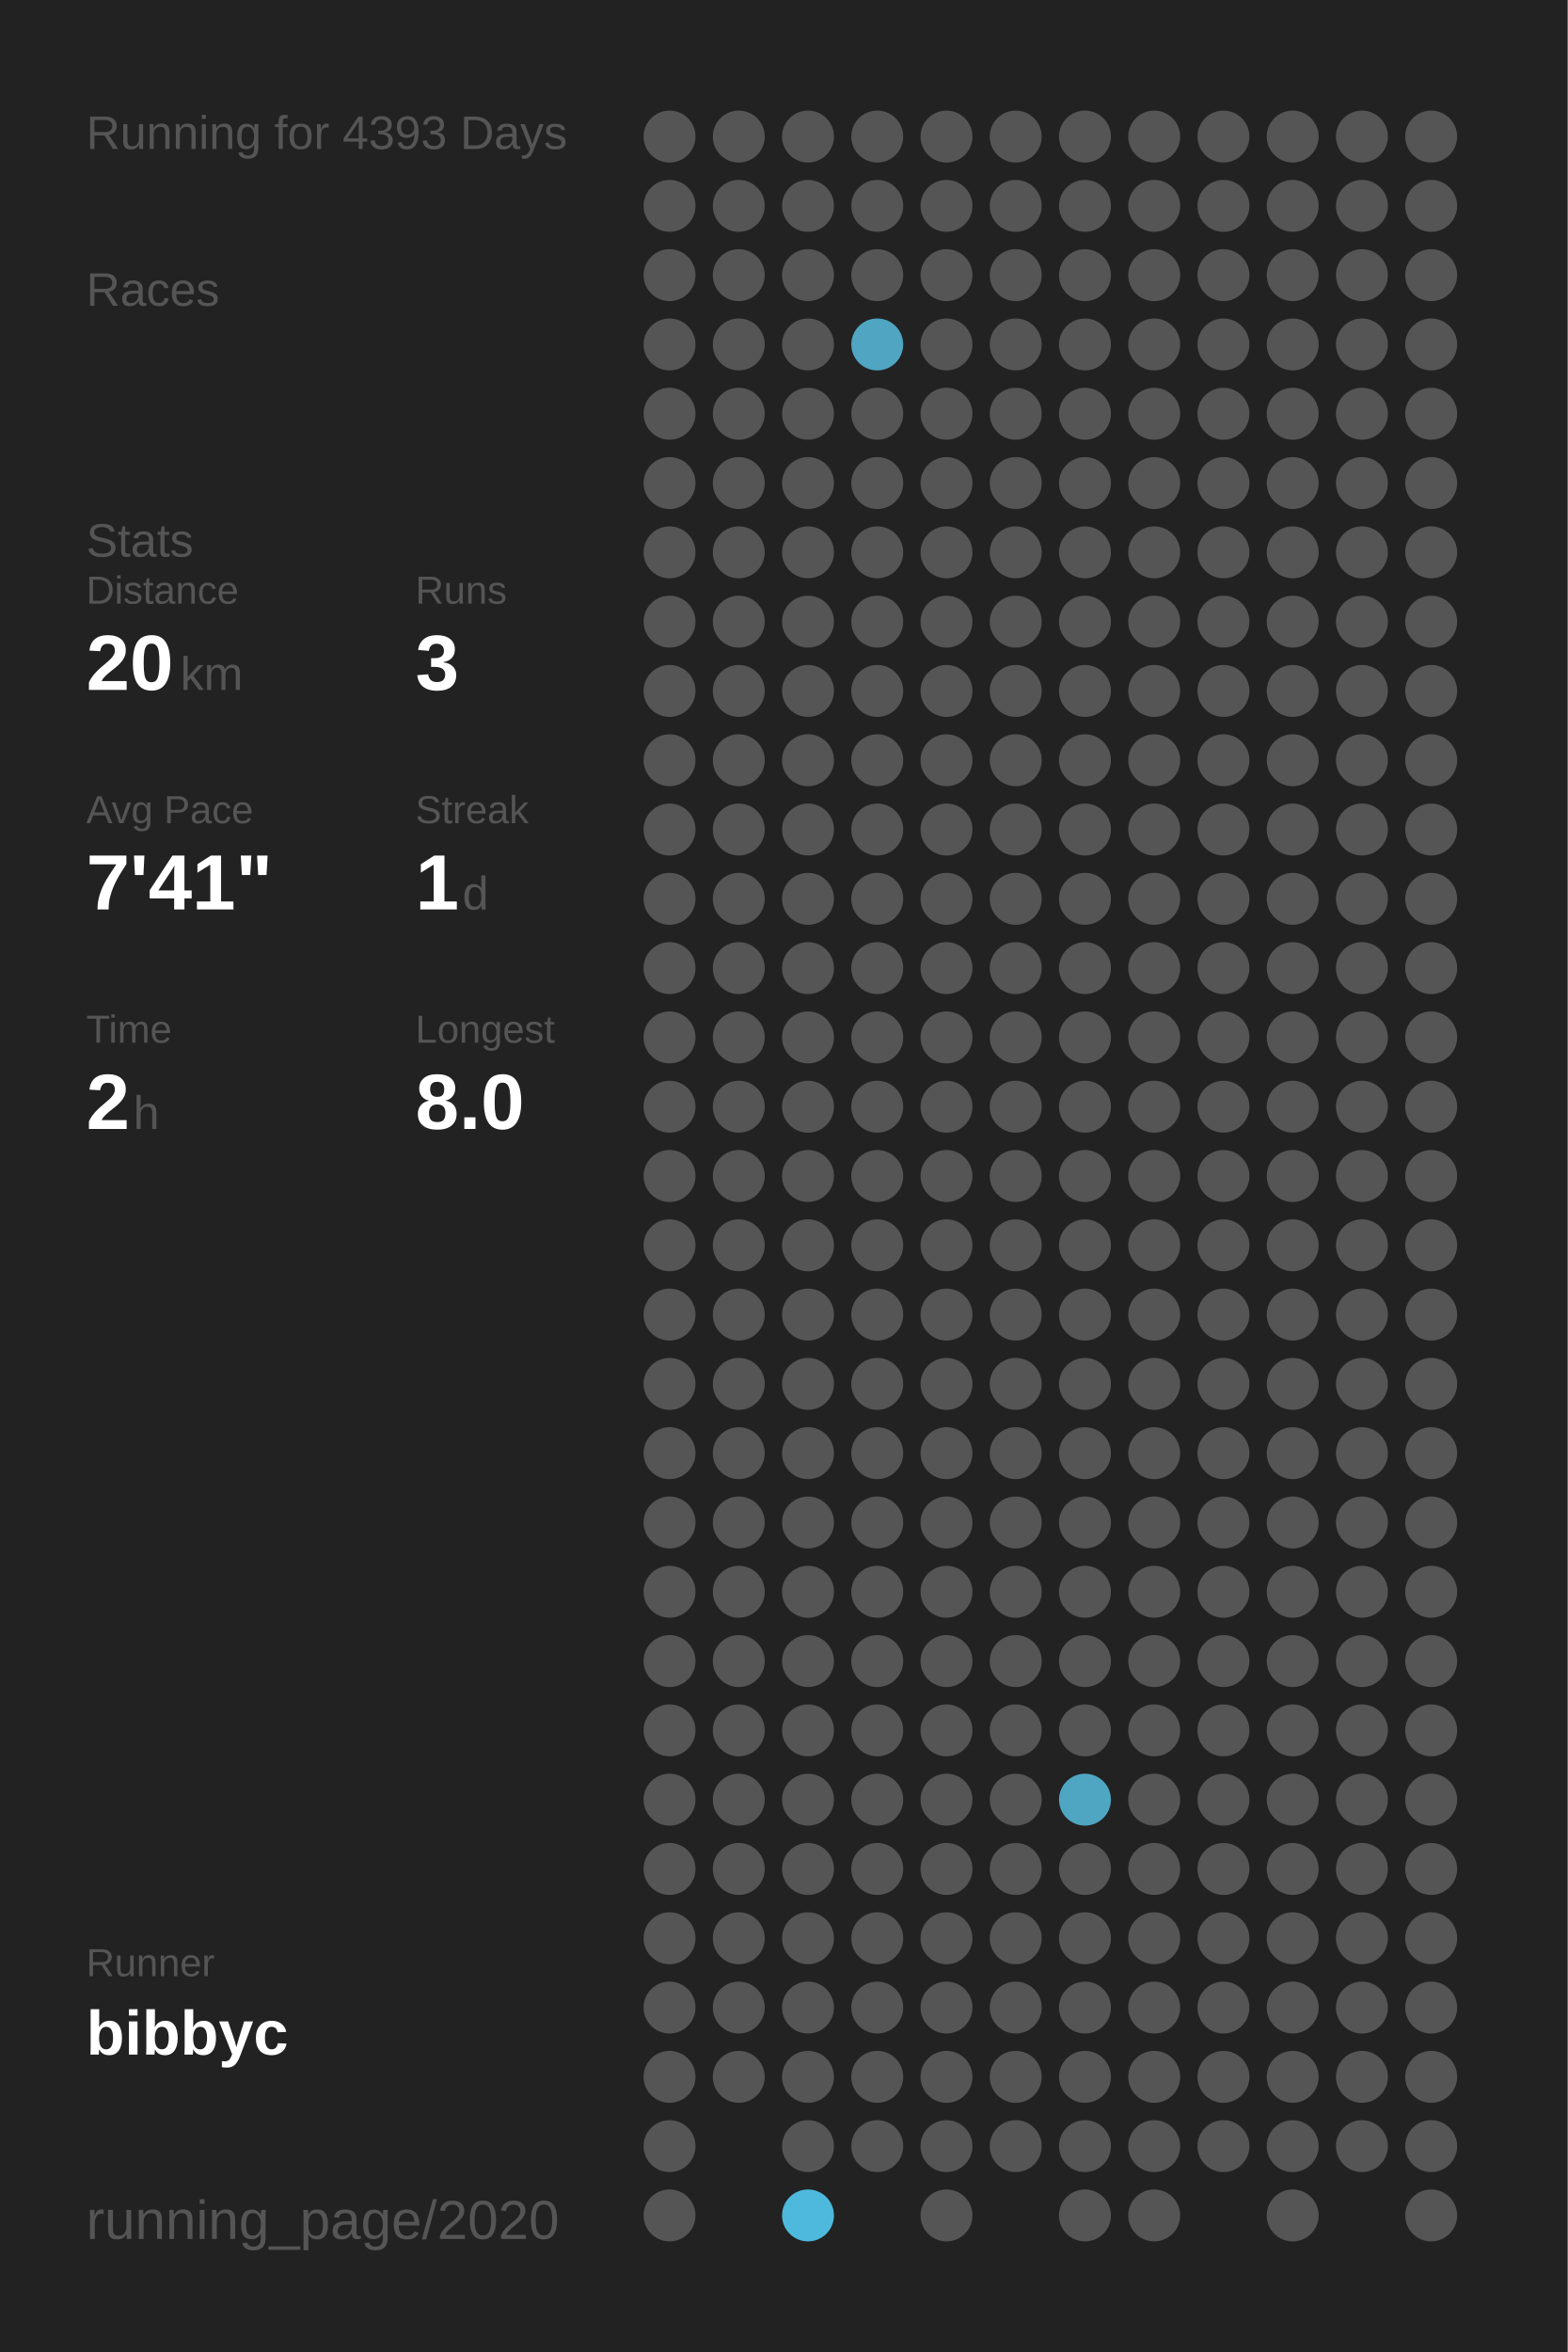
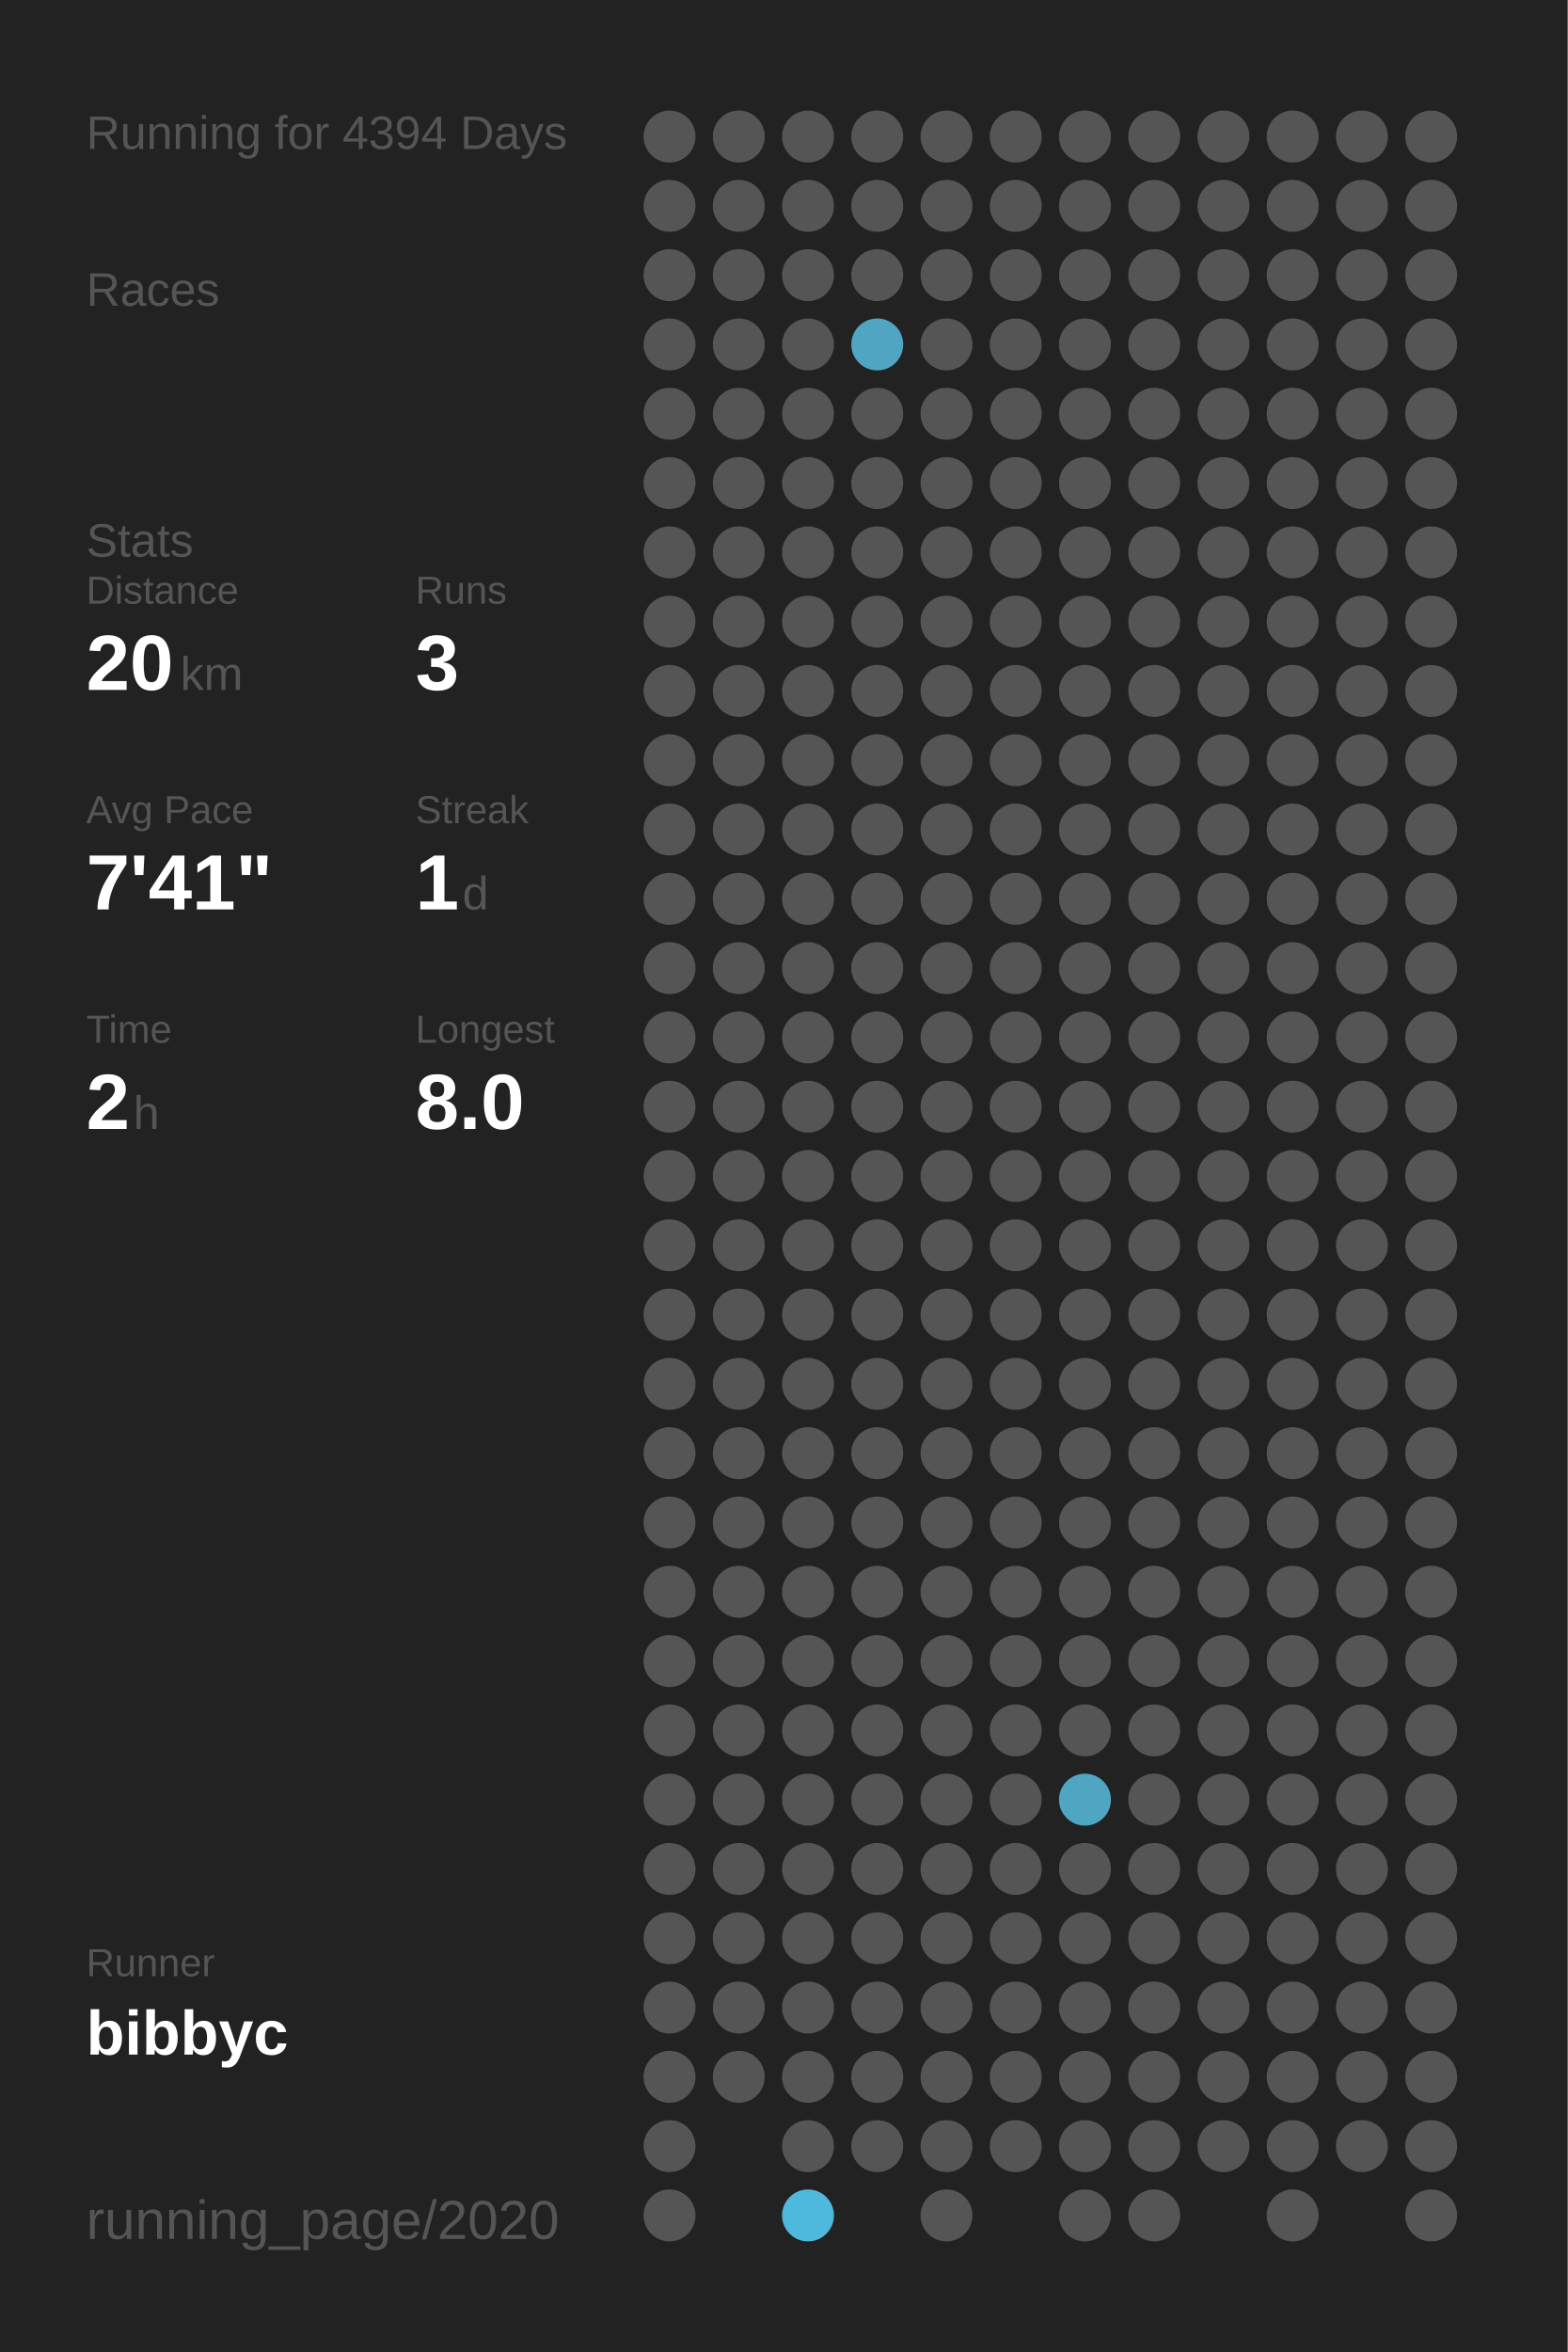
<svg xmlns="http://www.w3.org/2000/svg" baseProfile="full" height="300mm" version="1.1" viewBox="0,0,200,300" width="200mm">
  <defs />
  <rect fill="#222222" height="300" width="200" x="0" y="0" />
-   <text fill="#555555" style="font-size:6px; font-family:Arial;" x="11" y="19">Running for 4393 Days</text>
+   <text fill="#555555" style="font-size:6px; font-family:Arial;" x="11" y="19">Running for 4394 Days</text>
  <text fill="#555555" style="font-size:6px; font-family:Arial;" x="11" y="39">Races</text>
  <text fill="#555555" style="font-size:6px; font-family:Arial;" x="11" y="71">Stats</text>
  <text fill="#555555" style="font-size:5px; font-family:Arial;" x="11" y="77">Distance</text>
  <text fill="#FFFFFF" style="font-size:10px; font-family:Arial; font-weight:bold;" x="11" y="88">20</text>
  <text fill="#555555" style="font-size:6px; font-family:Arial;" x="23" y="88">km</text>
  <text fill="#555555" style="font-size:5px; font-family:Arial;" x="53" y="77">Runs</text>
  <text fill="#FFFFFF" style="font-size:10px; font-family:Arial; font-weight:bold;" x="53" y="88">3</text>
  <text fill="#555555" style="font-size:5px; font-family:Arial;" x="11" y="105">Avg Pace</text>
  <text fill="#FFFFFF" style="font-size:10px; font-family:Arial; font-weight:bold;" x="11" y="116">7'41"</text>
  <text fill="#555555" style="font-size:5px; font-family:Arial;" x="53" y="105">Streak</text>
  <text fill="#FFFFFF" style="font-size:10px; font-family:Arial; font-weight:bold;" x="53" y="116">1</text>
  <text fill="#555555" style="font-size:6px; font-family:Arial;" x="59" y="116">d</text>
  <text fill="#555555" style="font-size:5px; font-family:Arial;" x="11" y="133">Time</text>
  <text fill="#FFFFFF" style="font-size:10px; font-family:Arial; font-weight:bold;" x="11" y="144">2</text>
  <text fill="#555555" style="font-size:6px; font-family:Arial;" x="17" y="144">h</text>
  <text fill="#555555" style="font-size:5px; font-family:Arial;" x="53" y="133">Longest</text>
  <text fill="#FFFFFF" style="font-size:10px; font-family:Arial; font-weight:bold;" x="53" y="144">8.0</text>
  <text fill="#555555" style="font-size:5px; font-family:Arial;" x="11" y="252.065">Runner</text>
  <text fill="#FFFFFF" style="font-size:8px; font-family:Arial; font-weight:bold;" x="11" y="262.065">bibbyc</text>
  <text fill="#555555" style="font-size:7px; font-family:Arial;" x="11" y="285.581">running_page/2020</text>
  <circle cx="85.417" cy="17.419" fill="#555555" r="3.312" />
  <circle cx="85.417" cy="26.258" fill="#555555" r="3.312" />
  <circle cx="85.417" cy="35.097" fill="#555555" r="3.312" />
  <circle cx="85.417" cy="43.935" fill="#555555" r="3.312" />
  <circle cx="85.417" cy="52.774" fill="#555555" r="3.312" />
  <circle cx="85.417" cy="61.613" fill="#555555" r="3.312" />
  <circle cx="85.417" cy="70.452" fill="#555555" r="3.312" />
  <circle cx="85.417" cy="79.29" fill="#555555" r="3.312" />
  <circle cx="85.417" cy="88.129" fill="#555555" r="3.312" />
  <circle cx="85.417" cy="96.968" fill="#555555" r="3.312" />
  <circle cx="85.417" cy="105.806" fill="#555555" r="3.312" />
  <circle cx="85.417" cy="114.645" fill="#555555" r="3.312" />
  <circle cx="85.417" cy="123.484" fill="#555555" r="3.312" />
  <circle cx="85.417" cy="132.323" fill="#555555" r="3.312" />
  <circle cx="85.417" cy="141.161" fill="#555555" r="3.312" />
  <circle cx="85.417" cy="150" fill="#555555" r="3.312" />
  <circle cx="85.417" cy="158.839" fill="#555555" r="3.312" />
  <circle cx="85.417" cy="167.677" fill="#555555" r="3.312" />
  <circle cx="85.417" cy="176.516" fill="#555555" r="3.312" />
  <circle cx="85.417" cy="185.355" fill="#555555" r="3.312" />
  <circle cx="85.417" cy="194.194" fill="#555555" r="3.312" />
  <circle cx="85.417" cy="203.032" fill="#555555" r="3.312" />
  <circle cx="85.417" cy="211.871" fill="#555555" r="3.312" />
  <circle cx="85.417" cy="220.71" fill="#555555" r="3.312" />
  <circle cx="85.417" cy="229.548" fill="#555555" r="3.312" />
  <circle cx="85.417" cy="238.387" fill="#555555" r="3.312" />
  <circle cx="85.417" cy="247.226" fill="#555555" r="3.312" />
  <circle cx="85.417" cy="256.065" fill="#555555" r="3.312" />
  <circle cx="85.417" cy="264.903" fill="#555555" r="3.312" />
  <circle cx="85.417" cy="273.742" fill="#555555" r="3.312" />
  <circle cx="85.417" cy="282.581" fill="#555555" r="3.312" />
  <circle cx="94.25" cy="17.419" fill="#555555" r="3.312" />
  <circle cx="94.25" cy="26.258" fill="#555555" r="3.312" />
  <circle cx="94.25" cy="35.097" fill="#555555" r="3.312" />
  <circle cx="94.25" cy="43.935" fill="#555555" r="3.312" />
  <circle cx="94.25" cy="52.774" fill="#555555" r="3.312" />
  <circle cx="94.25" cy="61.613" fill="#555555" r="3.312" />
  <circle cx="94.25" cy="70.452" fill="#555555" r="3.312" />
  <circle cx="94.25" cy="79.29" fill="#555555" r="3.312" />
  <circle cx="94.25" cy="88.129" fill="#555555" r="3.312" />
  <circle cx="94.25" cy="96.968" fill="#555555" r="3.312" />
  <circle cx="94.25" cy="105.806" fill="#555555" r="3.312" />
  <circle cx="94.25" cy="114.645" fill="#555555" r="3.312" />
  <circle cx="94.25" cy="123.484" fill="#555555" r="3.312" />
  <circle cx="94.25" cy="132.323" fill="#555555" r="3.312" />
  <circle cx="94.25" cy="141.161" fill="#555555" r="3.312" />
  <circle cx="94.25" cy="150" fill="#555555" r="3.312" />
  <circle cx="94.25" cy="158.839" fill="#555555" r="3.312" />
  <circle cx="94.25" cy="167.677" fill="#555555" r="3.312" />
  <circle cx="94.25" cy="176.516" fill="#555555" r="3.312" />
  <circle cx="94.25" cy="185.355" fill="#555555" r="3.312" />
  <circle cx="94.25" cy="194.194" fill="#555555" r="3.312" />
  <circle cx="94.25" cy="203.032" fill="#555555" r="3.312" />
  <circle cx="94.25" cy="211.871" fill="#555555" r="3.312" />
  <circle cx="94.25" cy="220.71" fill="#555555" r="3.312" />
  <circle cx="94.25" cy="229.548" fill="#555555" r="3.312" />
  <circle cx="94.25" cy="238.387" fill="#555555" r="3.312" />
  <circle cx="94.25" cy="247.226" fill="#555555" r="3.312" />
  <circle cx="94.25" cy="256.065" fill="#555555" r="3.312" />
  <circle cx="94.25" cy="264.903" fill="#555555" r="3.312" />
  <circle cx="103.083" cy="17.419" fill="#555555" r="3.312" />
  <circle cx="103.083" cy="26.258" fill="#555555" r="3.312" />
  <circle cx="103.083" cy="35.097" fill="#555555" r="3.312" />
  <circle cx="103.083" cy="43.935" fill="#555555" r="3.312" />
  <circle cx="103.083" cy="52.774" fill="#555555" r="3.312" />
  <circle cx="103.083" cy="61.613" fill="#555555" r="3.312" />
  <circle cx="103.083" cy="70.452" fill="#555555" r="3.312" />
  <circle cx="103.083" cy="79.29" fill="#555555" r="3.312" />
  <circle cx="103.083" cy="88.129" fill="#555555" r="3.312" />
  <circle cx="103.083" cy="96.968" fill="#555555" r="3.312" />
  <circle cx="103.083" cy="105.806" fill="#555555" r="3.312" />
  <circle cx="103.083" cy="114.645" fill="#555555" r="3.312" />
  <circle cx="103.083" cy="123.484" fill="#555555" r="3.312" />
  <circle cx="103.083" cy="132.323" fill="#555555" r="3.312" />
  <circle cx="103.083" cy="141.161" fill="#555555" r="3.312" />
  <circle cx="103.083" cy="150" fill="#555555" r="3.312" />
  <circle cx="103.083" cy="158.839" fill="#555555" r="3.312" />
  <circle cx="103.083" cy="167.677" fill="#555555" r="3.312" />
  <circle cx="103.083" cy="176.516" fill="#555555" r="3.312" />
  <circle cx="103.083" cy="185.355" fill="#555555" r="3.312" />
  <circle cx="103.083" cy="194.194" fill="#555555" r="3.312" />
  <circle cx="103.083" cy="203.032" fill="#555555" r="3.312" />
  <circle cx="103.083" cy="211.871" fill="#555555" r="3.312" />
  <circle cx="103.083" cy="220.71" fill="#555555" r="3.312" />
  <circle cx="103.083" cy="229.548" fill="#555555" r="3.312" />
  <circle cx="103.083" cy="238.387" fill="#555555" r="3.312" />
  <circle cx="103.083" cy="247.226" fill="#555555" r="3.312" />
  <circle cx="103.083" cy="256.065" fill="#555555" r="3.312" />
  <circle cx="103.083" cy="264.903" fill="#555555" r="3.312" />
  <circle cx="103.083" cy="273.742" fill="#555555" r="3.312" />
  <circle cx="103.083" cy="282.581" fill="#4eb9dd" r="3.312" />
  <circle cx="111.917" cy="17.419" fill="#555555" r="3.312" />
  <circle cx="111.917" cy="26.258" fill="#555555" r="3.312" />
  <circle cx="111.917" cy="35.097" fill="#555555" r="3.312" />
  <circle cx="111.917" cy="43.935" fill="#4fa5c2" r="3.312" />
  <circle cx="111.917" cy="52.774" fill="#555555" r="3.312" />
  <circle cx="111.917" cy="61.613" fill="#555555" r="3.312" />
  <circle cx="111.917" cy="70.452" fill="#555555" r="3.312" />
  <circle cx="111.917" cy="79.29" fill="#555555" r="3.312" />
  <circle cx="111.917" cy="88.129" fill="#555555" r="3.312" />
  <circle cx="111.917" cy="96.968" fill="#555555" r="3.312" />
  <circle cx="111.917" cy="105.806" fill="#555555" r="3.312" />
  <circle cx="111.917" cy="114.645" fill="#555555" r="3.312" />
  <circle cx="111.917" cy="123.484" fill="#555555" r="3.312" />
  <circle cx="111.917" cy="132.323" fill="#555555" r="3.312" />
  <circle cx="111.917" cy="141.161" fill="#555555" r="3.312" />
  <circle cx="111.917" cy="150" fill="#555555" r="3.312" />
  <circle cx="111.917" cy="158.839" fill="#555555" r="3.312" />
  <circle cx="111.917" cy="167.677" fill="#555555" r="3.312" />
  <circle cx="111.917" cy="176.516" fill="#555555" r="3.312" />
  <circle cx="111.917" cy="185.355" fill="#555555" r="3.312" />
  <circle cx="111.917" cy="194.194" fill="#555555" r="3.312" />
  <circle cx="111.917" cy="203.032" fill="#555555" r="3.312" />
  <circle cx="111.917" cy="211.871" fill="#555555" r="3.312" />
  <circle cx="111.917" cy="220.71" fill="#555555" r="3.312" />
  <circle cx="111.917" cy="229.548" fill="#555555" r="3.312" />
  <circle cx="111.917" cy="238.387" fill="#555555" r="3.312" />
  <circle cx="111.917" cy="247.226" fill="#555555" r="3.312" />
  <circle cx="111.917" cy="256.065" fill="#555555" r="3.312" />
  <circle cx="111.917" cy="264.903" fill="#555555" r="3.312" />
  <circle cx="111.917" cy="273.742" fill="#555555" r="3.312" />
  <circle cx="120.75" cy="17.419" fill="#555555" r="3.312" />
  <circle cx="120.75" cy="26.258" fill="#555555" r="3.312" />
  <circle cx="120.75" cy="35.097" fill="#555555" r="3.312" />
  <circle cx="120.75" cy="43.935" fill="#555555" r="3.312" />
  <circle cx="120.75" cy="52.774" fill="#555555" r="3.312" />
  <circle cx="120.75" cy="61.613" fill="#555555" r="3.312" />
  <circle cx="120.75" cy="70.452" fill="#555555" r="3.312" />
  <circle cx="120.75" cy="79.29" fill="#555555" r="3.312" />
  <circle cx="120.75" cy="88.129" fill="#555555" r="3.312" />
  <circle cx="120.75" cy="96.968" fill="#555555" r="3.312" />
  <circle cx="120.75" cy="105.806" fill="#555555" r="3.312" />
  <circle cx="120.75" cy="114.645" fill="#555555" r="3.312" />
  <circle cx="120.75" cy="123.484" fill="#555555" r="3.312" />
  <circle cx="120.75" cy="132.323" fill="#555555" r="3.312" />
  <circle cx="120.75" cy="141.161" fill="#555555" r="3.312" />
  <circle cx="120.75" cy="150" fill="#555555" r="3.312" />
  <circle cx="120.75" cy="158.839" fill="#555555" r="3.312" />
  <circle cx="120.75" cy="167.677" fill="#555555" r="3.312" />
  <circle cx="120.75" cy="176.516" fill="#555555" r="3.312" />
  <circle cx="120.75" cy="185.355" fill="#555555" r="3.312" />
  <circle cx="120.75" cy="194.194" fill="#555555" r="3.312" />
  <circle cx="120.75" cy="203.032" fill="#555555" r="3.312" />
  <circle cx="120.75" cy="211.871" fill="#555555" r="3.312" />
  <circle cx="120.75" cy="220.71" fill="#555555" r="3.312" />
  <circle cx="120.75" cy="229.548" fill="#555555" r="3.312" />
  <circle cx="120.75" cy="238.387" fill="#555555" r="3.312" />
  <circle cx="120.75" cy="247.226" fill="#555555" r="3.312" />
  <circle cx="120.75" cy="256.065" fill="#555555" r="3.312" />
  <circle cx="120.75" cy="264.903" fill="#555555" r="3.312" />
  <circle cx="120.75" cy="273.742" fill="#555555" r="3.312" />
  <circle cx="120.75" cy="282.581" fill="#555555" r="3.312" />
  <circle cx="129.583" cy="17.419" fill="#555555" r="3.312" />
  <circle cx="129.583" cy="26.258" fill="#555555" r="3.312" />
  <circle cx="129.583" cy="35.097" fill="#555555" r="3.312" />
  <circle cx="129.583" cy="43.935" fill="#555555" r="3.312" />
  <circle cx="129.583" cy="52.774" fill="#555555" r="3.312" />
  <circle cx="129.583" cy="61.613" fill="#555555" r="3.312" />
  <circle cx="129.583" cy="70.452" fill="#555555" r="3.312" />
  <circle cx="129.583" cy="79.29" fill="#555555" r="3.312" />
  <circle cx="129.583" cy="88.129" fill="#555555" r="3.312" />
  <circle cx="129.583" cy="96.968" fill="#555555" r="3.312" />
  <circle cx="129.583" cy="105.806" fill="#555555" r="3.312" />
  <circle cx="129.583" cy="114.645" fill="#555555" r="3.312" />
  <circle cx="129.583" cy="123.484" fill="#555555" r="3.312" />
  <circle cx="129.583" cy="132.323" fill="#555555" r="3.312" />
  <circle cx="129.583" cy="141.161" fill="#555555" r="3.312" />
  <circle cx="129.583" cy="150" fill="#555555" r="3.312" />
  <circle cx="129.583" cy="158.839" fill="#555555" r="3.312" />
  <circle cx="129.583" cy="167.677" fill="#555555" r="3.312" />
  <circle cx="129.583" cy="176.516" fill="#555555" r="3.312" />
  <circle cx="129.583" cy="185.355" fill="#555555" r="3.312" />
  <circle cx="129.583" cy="194.194" fill="#555555" r="3.312" />
  <circle cx="129.583" cy="203.032" fill="#555555" r="3.312" />
  <circle cx="129.583" cy="211.871" fill="#555555" r="3.312" />
  <circle cx="129.583" cy="220.71" fill="#555555" r="3.312" />
  <circle cx="129.583" cy="229.548" fill="#555555" r="3.312" />
  <circle cx="129.583" cy="238.387" fill="#555555" r="3.312" />
  <circle cx="129.583" cy="247.226" fill="#555555" r="3.312" />
  <circle cx="129.583" cy="256.065" fill="#555555" r="3.312" />
  <circle cx="129.583" cy="264.903" fill="#555555" r="3.312" />
  <circle cx="129.583" cy="273.742" fill="#555555" r="3.312" />
  <circle cx="138.417" cy="17.419" fill="#555555" r="3.312" />
  <circle cx="138.417" cy="26.258" fill="#555555" r="3.312" />
  <circle cx="138.417" cy="35.097" fill="#555555" r="3.312" />
  <circle cx="138.417" cy="43.935" fill="#555555" r="3.312" />
  <circle cx="138.417" cy="52.774" fill="#555555" r="3.312" />
  <circle cx="138.417" cy="61.613" fill="#555555" r="3.312" />
  <circle cx="138.417" cy="70.452" fill="#555555" r="3.312" />
  <circle cx="138.417" cy="79.29" fill="#555555" r="3.312" />
  <circle cx="138.417" cy="88.129" fill="#555555" r="3.312" />
  <circle cx="138.417" cy="96.968" fill="#555555" r="3.312" />
  <circle cx="138.417" cy="105.806" fill="#555555" r="3.312" />
  <circle cx="138.417" cy="114.645" fill="#555555" r="3.312" />
  <circle cx="138.417" cy="123.484" fill="#555555" r="3.312" />
  <circle cx="138.417" cy="132.323" fill="#555555" r="3.312" />
  <circle cx="138.417" cy="141.161" fill="#555555" r="3.312" />
  <circle cx="138.417" cy="150" fill="#555555" r="3.312" />
  <circle cx="138.417" cy="158.839" fill="#555555" r="3.312" />
  <circle cx="138.417" cy="167.677" fill="#555555" r="3.312" />
  <circle cx="138.417" cy="176.516" fill="#555555" r="3.312" />
  <circle cx="138.417" cy="185.355" fill="#555555" r="3.312" />
  <circle cx="138.417" cy="194.194" fill="#555555" r="3.312" />
  <circle cx="138.417" cy="203.032" fill="#555555" r="3.312" />
  <circle cx="138.417" cy="211.871" fill="#555555" r="3.312" />
  <circle cx="138.417" cy="220.71" fill="#555555" r="3.312" />
  <circle cx="138.417" cy="229.548" fill="#4fa6c3" r="3.312" />
  <circle cx="138.417" cy="238.387" fill="#555555" r="3.312" />
  <circle cx="138.417" cy="247.226" fill="#555555" r="3.312" />
  <circle cx="138.417" cy="256.065" fill="#555555" r="3.312" />
  <circle cx="138.417" cy="264.903" fill="#555555" r="3.312" />
  <circle cx="138.417" cy="273.742" fill="#555555" r="3.312" />
  <circle cx="138.417" cy="282.581" fill="#555555" r="3.312" />
  <circle cx="147.25" cy="17.419" fill="#555555" r="3.312" />
  <circle cx="147.25" cy="26.258" fill="#555555" r="3.312" />
  <circle cx="147.25" cy="35.097" fill="#555555" r="3.312" />
  <circle cx="147.25" cy="43.935" fill="#555555" r="3.312" />
  <circle cx="147.25" cy="52.774" fill="#555555" r="3.312" />
  <circle cx="147.25" cy="61.613" fill="#555555" r="3.312" />
  <circle cx="147.25" cy="70.452" fill="#555555" r="3.312" />
  <circle cx="147.25" cy="79.29" fill="#555555" r="3.312" />
  <circle cx="147.25" cy="88.129" fill="#555555" r="3.312" />
  <circle cx="147.25" cy="96.968" fill="#555555" r="3.312" />
  <circle cx="147.25" cy="105.806" fill="#555555" r="3.312" />
  <circle cx="147.25" cy="114.645" fill="#555555" r="3.312" />
  <circle cx="147.25" cy="123.484" fill="#555555" r="3.312" />
  <circle cx="147.25" cy="132.323" fill="#555555" r="3.312" />
  <circle cx="147.25" cy="141.161" fill="#555555" r="3.312" />
  <circle cx="147.25" cy="150" fill="#555555" r="3.312" />
  <circle cx="147.25" cy="158.839" fill="#555555" r="3.312" />
  <circle cx="147.25" cy="167.677" fill="#555555" r="3.312" />
  <circle cx="147.25" cy="176.516" fill="#555555" r="3.312" />
  <circle cx="147.25" cy="185.355" fill="#555555" r="3.312" />
  <circle cx="147.25" cy="194.194" fill="#555555" r="3.312" />
  <circle cx="147.25" cy="203.032" fill="#555555" r="3.312" />
  <circle cx="147.25" cy="211.871" fill="#555555" r="3.312" />
  <circle cx="147.25" cy="220.71" fill="#555555" r="3.312" />
  <circle cx="147.25" cy="229.548" fill="#555555" r="3.312" />
  <circle cx="147.25" cy="238.387" fill="#555555" r="3.312" />
  <circle cx="147.25" cy="247.226" fill="#555555" r="3.312" />
  <circle cx="147.25" cy="256.065" fill="#555555" r="3.312" />
  <circle cx="147.25" cy="264.903" fill="#555555" r="3.312" />
  <circle cx="147.25" cy="273.742" fill="#555555" r="3.312" />
  <circle cx="147.25" cy="282.581" fill="#555555" r="3.312" />
  <circle cx="156.083" cy="17.419" fill="#555555" r="3.312" />
  <circle cx="156.083" cy="26.258" fill="#555555" r="3.312" />
  <circle cx="156.083" cy="35.097" fill="#555555" r="3.312" />
  <circle cx="156.083" cy="43.935" fill="#555555" r="3.312" />
  <circle cx="156.083" cy="52.774" fill="#555555" r="3.312" />
  <circle cx="156.083" cy="61.613" fill="#555555" r="3.312" />
  <circle cx="156.083" cy="70.452" fill="#555555" r="3.312" />
  <circle cx="156.083" cy="79.29" fill="#555555" r="3.312" />
  <circle cx="156.083" cy="88.129" fill="#555555" r="3.312" />
  <circle cx="156.083" cy="96.968" fill="#555555" r="3.312" />
  <circle cx="156.083" cy="105.806" fill="#555555" r="3.312" />
  <circle cx="156.083" cy="114.645" fill="#555555" r="3.312" />
  <circle cx="156.083" cy="123.484" fill="#555555" r="3.312" />
  <circle cx="156.083" cy="132.323" fill="#555555" r="3.312" />
  <circle cx="156.083" cy="141.161" fill="#555555" r="3.312" />
  <circle cx="156.083" cy="150" fill="#555555" r="3.312" />
  <circle cx="156.083" cy="158.839" fill="#555555" r="3.312" />
  <circle cx="156.083" cy="167.677" fill="#555555" r="3.312" />
  <circle cx="156.083" cy="176.516" fill="#555555" r="3.312" />
  <circle cx="156.083" cy="185.355" fill="#555555" r="3.312" />
  <circle cx="156.083" cy="194.194" fill="#555555" r="3.312" />
  <circle cx="156.083" cy="203.032" fill="#555555" r="3.312" />
  <circle cx="156.083" cy="211.871" fill="#555555" r="3.312" />
  <circle cx="156.083" cy="220.71" fill="#555555" r="3.312" />
  <circle cx="156.083" cy="229.548" fill="#555555" r="3.312" />
  <circle cx="156.083" cy="238.387" fill="#555555" r="3.312" />
  <circle cx="156.083" cy="247.226" fill="#555555" r="3.312" />
  <circle cx="156.083" cy="256.065" fill="#555555" r="3.312" />
  <circle cx="156.083" cy="264.903" fill="#555555" r="3.312" />
  <circle cx="156.083" cy="273.742" fill="#555555" r="3.312" />
  <circle cx="164.917" cy="17.419" fill="#555555" r="3.312" />
  <circle cx="164.917" cy="26.258" fill="#555555" r="3.312" />
  <circle cx="164.917" cy="35.097" fill="#555555" r="3.312" />
  <circle cx="164.917" cy="43.935" fill="#555555" r="3.312" />
  <circle cx="164.917" cy="52.774" fill="#555555" r="3.312" />
  <circle cx="164.917" cy="61.613" fill="#555555" r="3.312" />
  <circle cx="164.917" cy="70.452" fill="#555555" r="3.312" />
  <circle cx="164.917" cy="79.29" fill="#555555" r="3.312" />
  <circle cx="164.917" cy="88.129" fill="#555555" r="3.312" />
  <circle cx="164.917" cy="96.968" fill="#555555" r="3.312" />
  <circle cx="164.917" cy="105.806" fill="#555555" r="3.312" />
  <circle cx="164.917" cy="114.645" fill="#555555" r="3.312" />
  <circle cx="164.917" cy="123.484" fill="#555555" r="3.312" />
  <circle cx="164.917" cy="132.323" fill="#555555" r="3.312" />
  <circle cx="164.917" cy="141.161" fill="#555555" r="3.312" />
  <circle cx="164.917" cy="150" fill="#555555" r="3.312" />
  <circle cx="164.917" cy="158.839" fill="#555555" r="3.312" />
  <circle cx="164.917" cy="167.677" fill="#555555" r="3.312" />
  <circle cx="164.917" cy="176.516" fill="#555555" r="3.312" />
  <circle cx="164.917" cy="185.355" fill="#555555" r="3.312" />
  <circle cx="164.917" cy="194.194" fill="#555555" r="3.312" />
  <circle cx="164.917" cy="203.032" fill="#555555" r="3.312" />
  <circle cx="164.917" cy="211.871" fill="#555555" r="3.312" />
  <circle cx="164.917" cy="220.71" fill="#555555" r="3.312" />
  <circle cx="164.917" cy="229.548" fill="#555555" r="3.312" />
  <circle cx="164.917" cy="238.387" fill="#555555" r="3.312" />
  <circle cx="164.917" cy="247.226" fill="#555555" r="3.312" />
  <circle cx="164.917" cy="256.065" fill="#555555" r="3.312" />
  <circle cx="164.917" cy="264.903" fill="#555555" r="3.312" />
  <circle cx="164.917" cy="273.742" fill="#555555" r="3.312" />
  <circle cx="164.917" cy="282.581" fill="#555555" r="3.312" />
  <circle cx="173.75" cy="17.419" fill="#555555" r="3.312" />
  <circle cx="173.75" cy="26.258" fill="#555555" r="3.312" />
  <circle cx="173.75" cy="35.097" fill="#555555" r="3.312" />
  <circle cx="173.75" cy="43.935" fill="#555555" r="3.312" />
  <circle cx="173.75" cy="52.774" fill="#555555" r="3.312" />
  <circle cx="173.75" cy="61.613" fill="#555555" r="3.312" />
  <circle cx="173.75" cy="70.452" fill="#555555" r="3.312" />
  <circle cx="173.75" cy="79.29" fill="#555555" r="3.312" />
  <circle cx="173.75" cy="88.129" fill="#555555" r="3.312" />
  <circle cx="173.75" cy="96.968" fill="#555555" r="3.312" />
  <circle cx="173.75" cy="105.806" fill="#555555" r="3.312" />
  <circle cx="173.75" cy="114.645" fill="#555555" r="3.312" />
  <circle cx="173.75" cy="123.484" fill="#555555" r="3.312" />
  <circle cx="173.75" cy="132.323" fill="#555555" r="3.312" />
  <circle cx="173.75" cy="141.161" fill="#555555" r="3.312" />
  <circle cx="173.75" cy="150" fill="#555555" r="3.312" />
  <circle cx="173.75" cy="158.839" fill="#555555" r="3.312" />
  <circle cx="173.75" cy="167.677" fill="#555555" r="3.312" />
  <circle cx="173.75" cy="176.516" fill="#555555" r="3.312" />
  <circle cx="173.75" cy="185.355" fill="#555555" r="3.312" />
  <circle cx="173.75" cy="194.194" fill="#555555" r="3.312" />
  <circle cx="173.75" cy="203.032" fill="#555555" r="3.312" />
  <circle cx="173.75" cy="211.871" fill="#555555" r="3.312" />
  <circle cx="173.75" cy="220.71" fill="#555555" r="3.312" />
  <circle cx="173.75" cy="229.548" fill="#555555" r="3.312" />
  <circle cx="173.75" cy="238.387" fill="#555555" r="3.312" />
  <circle cx="173.75" cy="247.226" fill="#555555" r="3.312" />
  <circle cx="173.75" cy="256.065" fill="#555555" r="3.312" />
  <circle cx="173.75" cy="264.903" fill="#555555" r="3.312" />
  <circle cx="173.75" cy="273.742" fill="#555555" r="3.312" />
  <circle cx="182.583" cy="17.419" fill="#555555" r="3.312" />
  <circle cx="182.583" cy="26.258" fill="#555555" r="3.312" />
  <circle cx="182.583" cy="35.097" fill="#555555" r="3.312" />
  <circle cx="182.583" cy="43.935" fill="#555555" r="3.312" />
  <circle cx="182.583" cy="52.774" fill="#555555" r="3.312" />
  <circle cx="182.583" cy="61.613" fill="#555555" r="3.312" />
  <circle cx="182.583" cy="70.452" fill="#555555" r="3.312" />
  <circle cx="182.583" cy="79.29" fill="#555555" r="3.312" />
  <circle cx="182.583" cy="88.129" fill="#555555" r="3.312" />
  <circle cx="182.583" cy="96.968" fill="#555555" r="3.312" />
  <circle cx="182.583" cy="105.806" fill="#555555" r="3.312" />
  <circle cx="182.583" cy="114.645" fill="#555555" r="3.312" />
  <circle cx="182.583" cy="123.484" fill="#555555" r="3.312" />
  <circle cx="182.583" cy="132.323" fill="#555555" r="3.312" />
  <circle cx="182.583" cy="141.161" fill="#555555" r="3.312" />
  <circle cx="182.583" cy="150" fill="#555555" r="3.312" />
  <circle cx="182.583" cy="158.839" fill="#555555" r="3.312" />
  <circle cx="182.583" cy="167.677" fill="#555555" r="3.312" />
  <circle cx="182.583" cy="176.516" fill="#555555" r="3.312" />
  <circle cx="182.583" cy="185.355" fill="#555555" r="3.312" />
  <circle cx="182.583" cy="194.194" fill="#555555" r="3.312" />
  <circle cx="182.583" cy="203.032" fill="#555555" r="3.312" />
  <circle cx="182.583" cy="211.871" fill="#555555" r="3.312" />
  <circle cx="182.583" cy="220.71" fill="#555555" r="3.312" />
  <circle cx="182.583" cy="229.548" fill="#555555" r="3.312" />
  <circle cx="182.583" cy="238.387" fill="#555555" r="3.312" />
  <circle cx="182.583" cy="247.226" fill="#555555" r="3.312" />
  <circle cx="182.583" cy="256.065" fill="#555555" r="3.312" />
  <circle cx="182.583" cy="264.903" fill="#555555" r="3.312" />
  <circle cx="182.583" cy="273.742" fill="#555555" r="3.312" />
  <circle cx="182.583" cy="282.581" fill="#555555" r="3.312" />
</svg>
